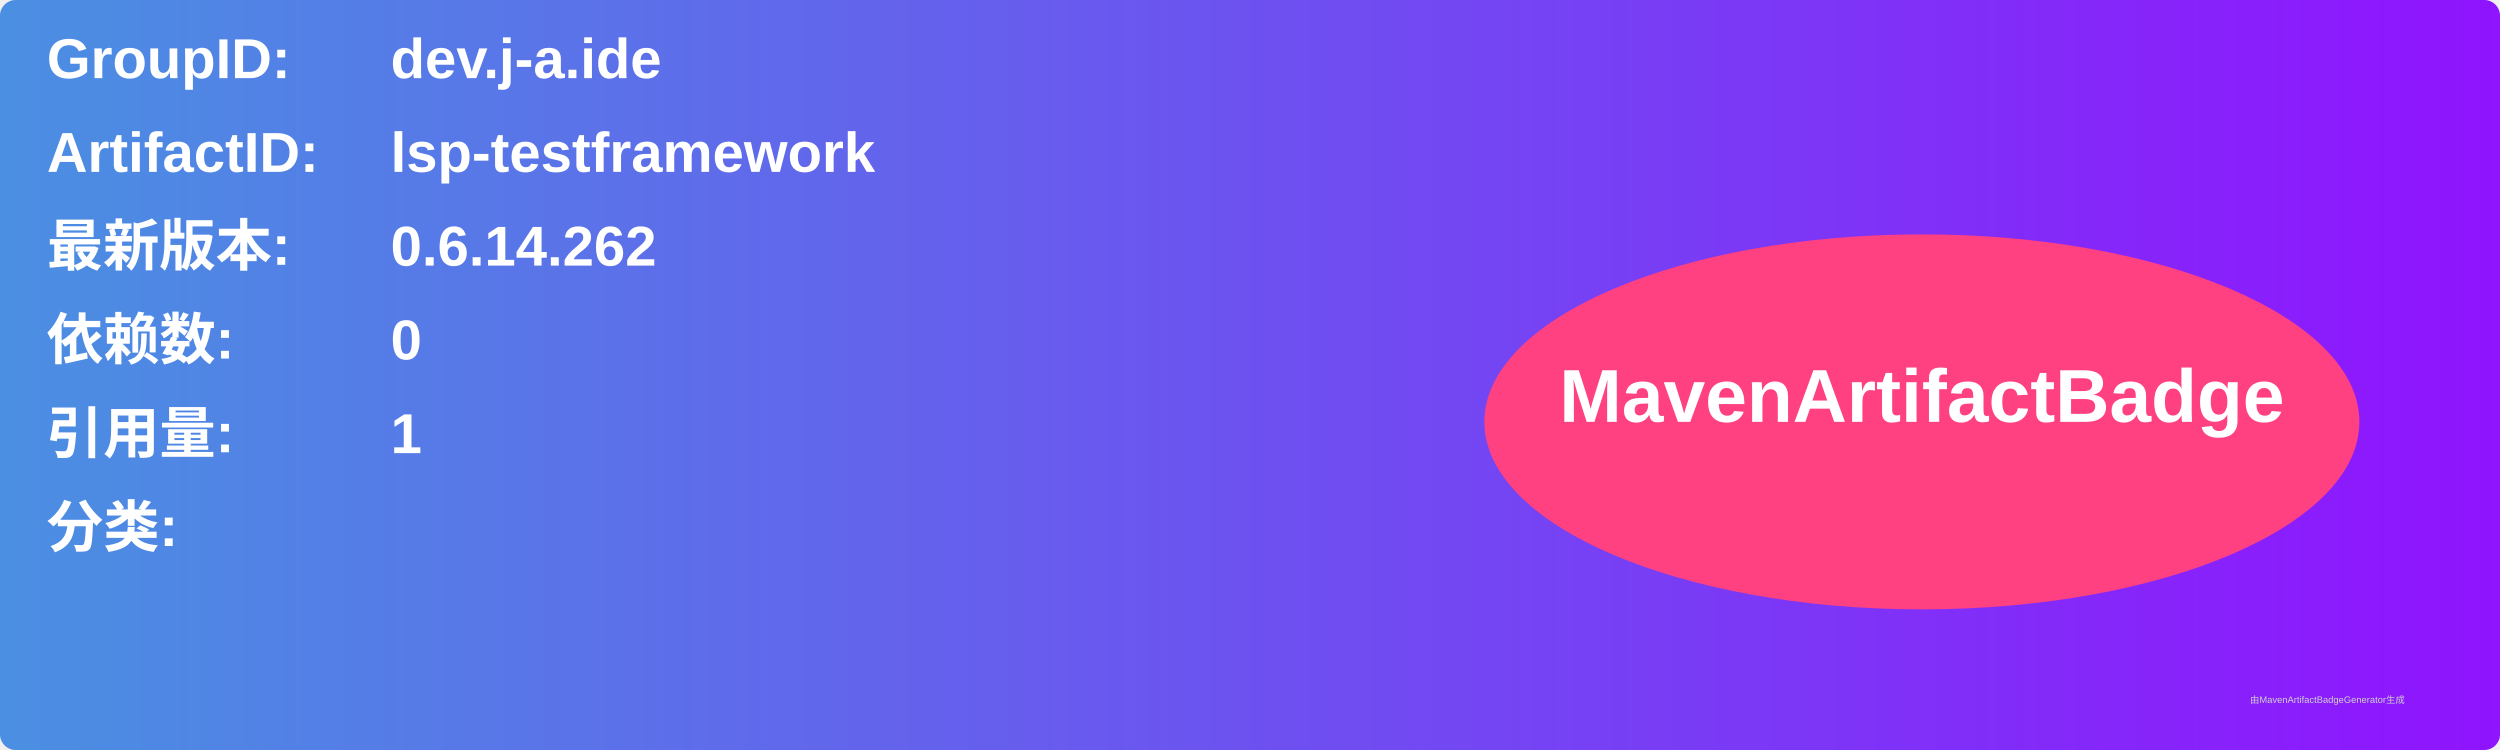
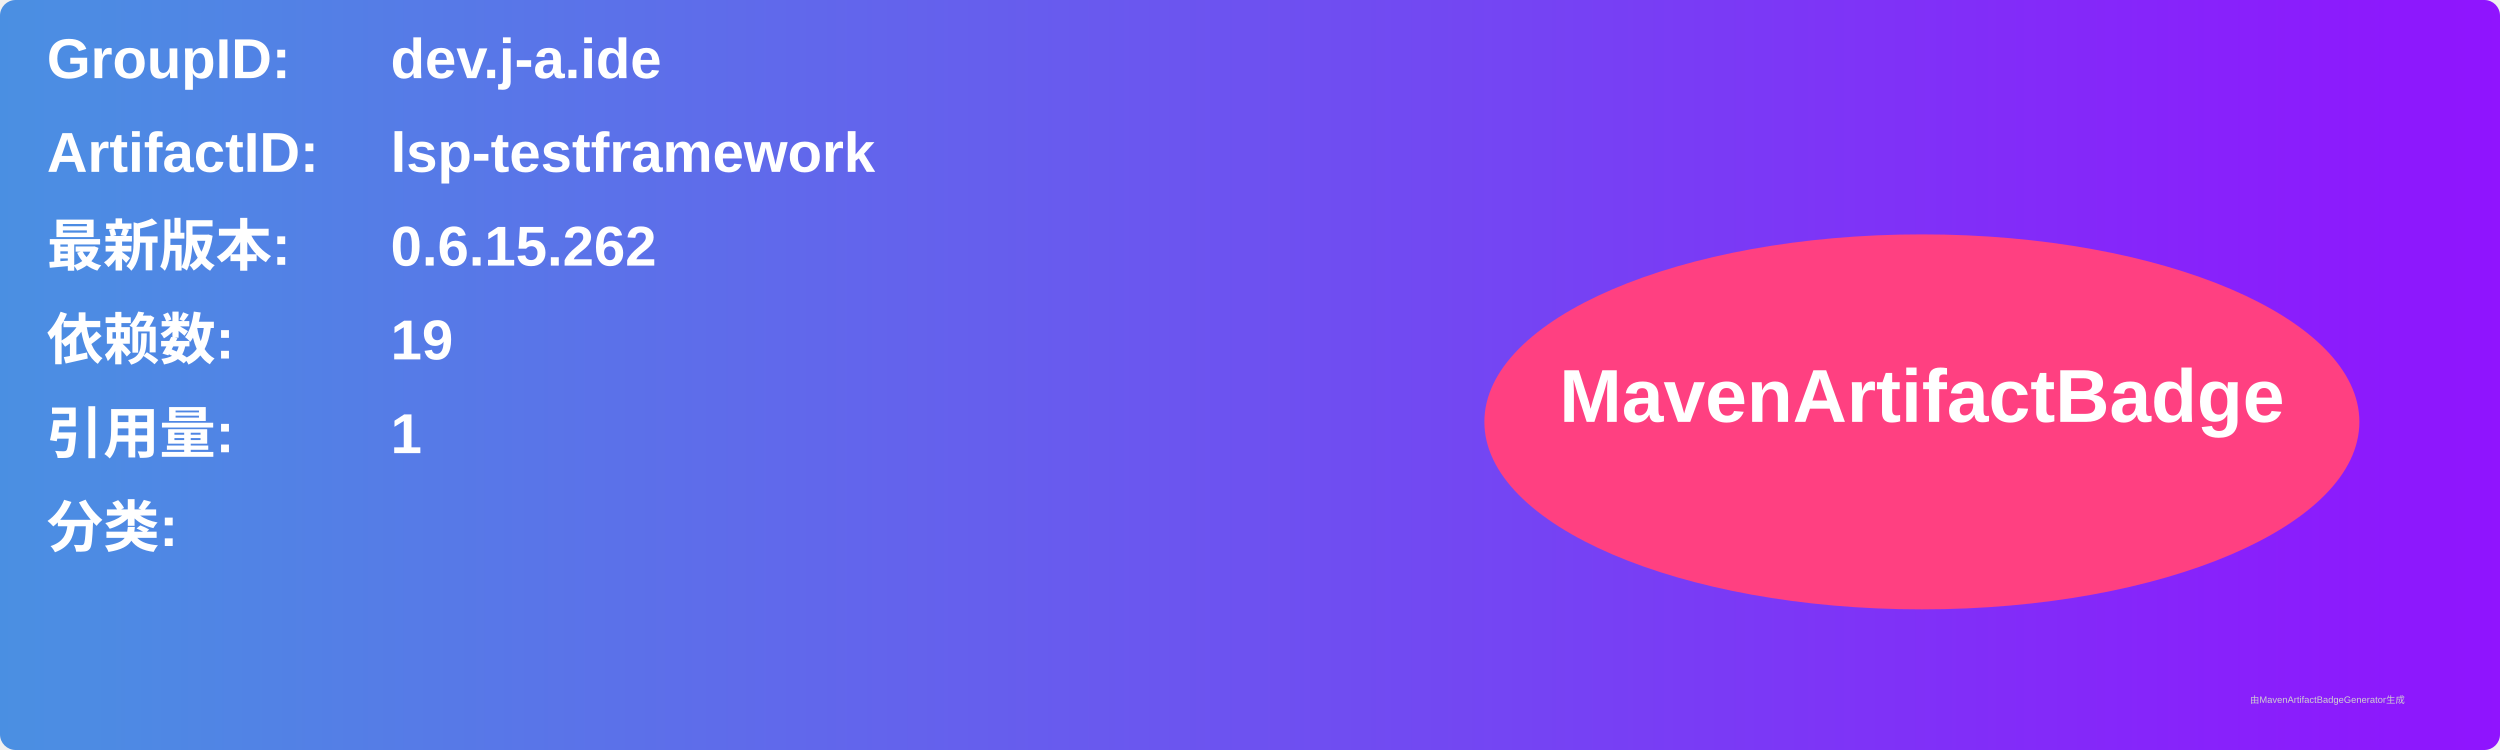
<svg xmlns="http://www.w3.org/2000/svg" width="800" height="240" viewBox="0 0 800 240">
  <linearGradient id="grad" x1="0%" y1="0%" x2="100%" y2="0%">
    <stop offset="0%" stop-color="#4a90e2" />
    <stop offset="100%" stop-color="#9013fe" />
  </linearGradient>
  <rect width="100%" height="100%" rx="5" ry="5" fill="url(#grad)" />
  <g transform="translate(15, 15)">
    <text x="0" y="10" font-family="Arial" font-size="18" fill="white" font-weight="bold" width="260">GroupID:</text>
    <text x="110" y="10" font-family="Arial" font-size="18" fill="white" font-weight="bold" width="460">dev.j-a.ide</text>
    <text x="0" y="40" font-family="Arial" font-size="18" fill="white" font-weight="bold" width="260">ArtifactID:</text>
    <text x="110" y="40" font-family="Arial" font-size="18" fill="white" font-weight="bold" width="460">lsp-testframework</text>
    <text x="0" y="70" font-family="Arial" font-size="18" fill="white" font-weight="bold">最新版本:</text>
    <text x="110" y="70" font-family="Arial" font-size="18" fill="white" font-weight="bold">
-       <tspan font-weight="bold">0.6.14.262</tspan>
+       <tspan font-weight="bold">0.6.15.262</tspan>
    </text>
    <text x="0" y="100" font-family="Arial" font-size="18" fill="white" font-weight="bold">依赖数: </text>
    <text x="110" y="100" font-family="Arial" font-size="18" fill="white">
-       <tspan font-weight="bold">0</tspan>
+       <tspan font-weight="bold">19</tspan>
    </text>
    <text x="0" y="130" font-family="Arial" font-size="18" fill="white" font-weight="bold">引用量: </text>
    <text x="110" y="130" font-family="Arial" font-size="18" fill="white">
      <tspan font-weight="bold">1</tspan>
    </text>
    <text x="0" y="160" font-family="Arial" font-size="18" fill="white" font-weight="bold">分类:</text>
    <text x="10" y="190" font-family="Arial" font-size="10" fill="white">
      <tspan font-weight="bold" />
    </text>
    <ellipse cx="600" cy="120" rx="140" ry="60" fill="#ff4081" />
    <text x="600" y="120" text-anchor="middle" font-family="Arial" font-size="24" fill="white" font-weight="bold">MavenArtifactBadge</text>
  </g>
  <text x="720" y="225" font-family="Arial" font-size="3" fill="#d0d0d0">由MavenArtifactBadgeGenerator生成</text>
</svg>
